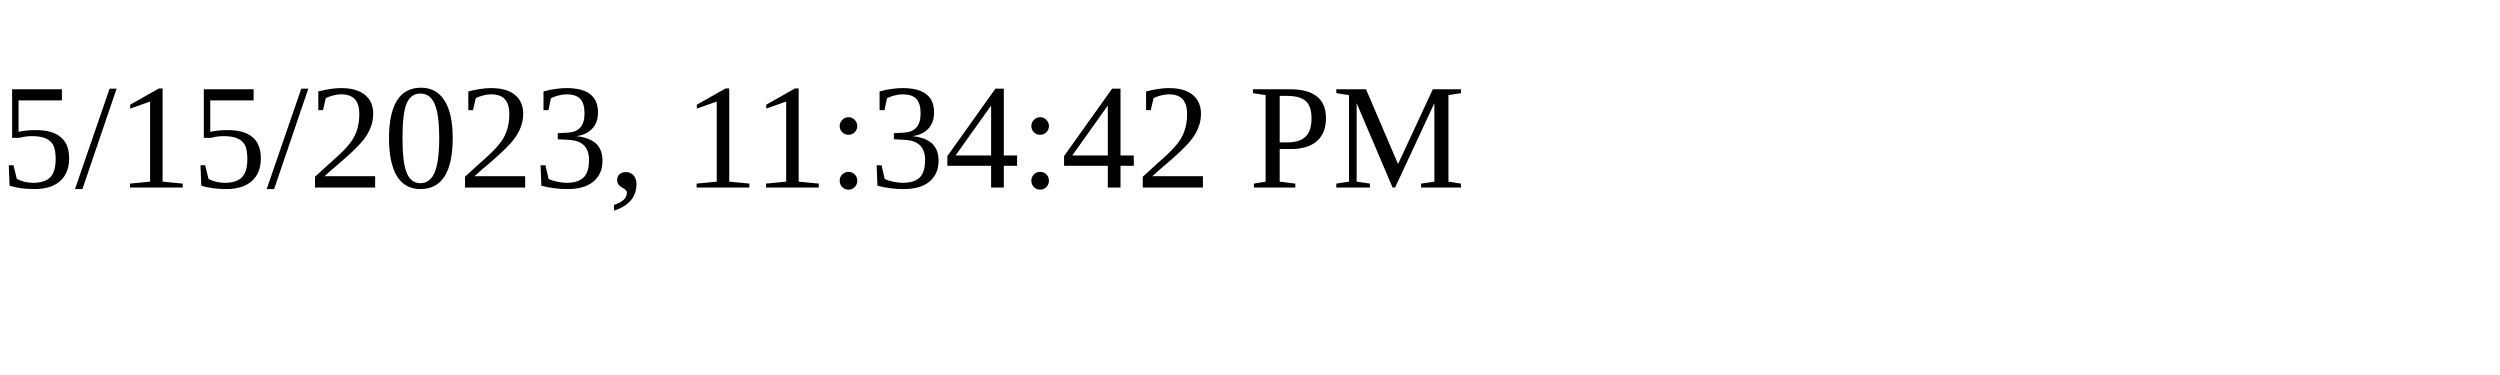
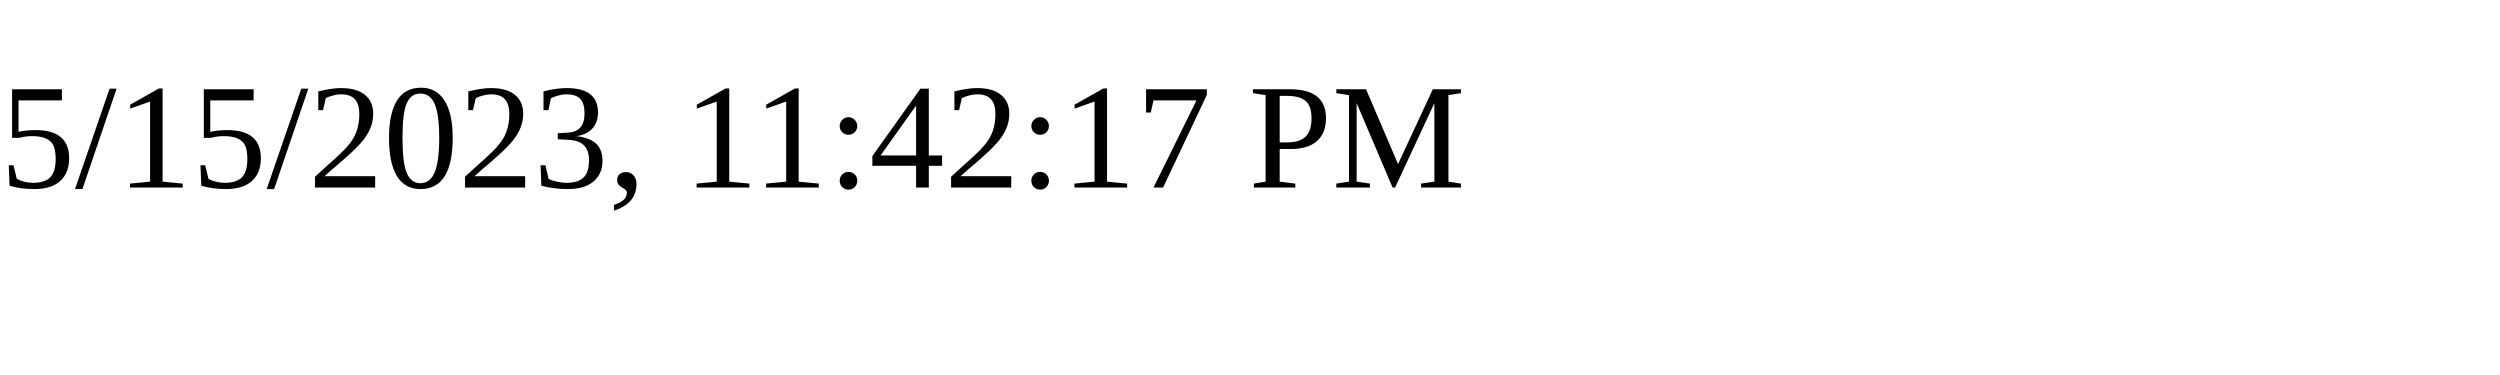
<svg xmlns="http://www.w3.org/2000/svg" height="30" width="200">
-   <text x="0" y="15">5/15/2023, 11:34:42 PM</text>
+   <text x="0" y="15">5/15/2023, 11:42:17 PM</text>
</svg>
